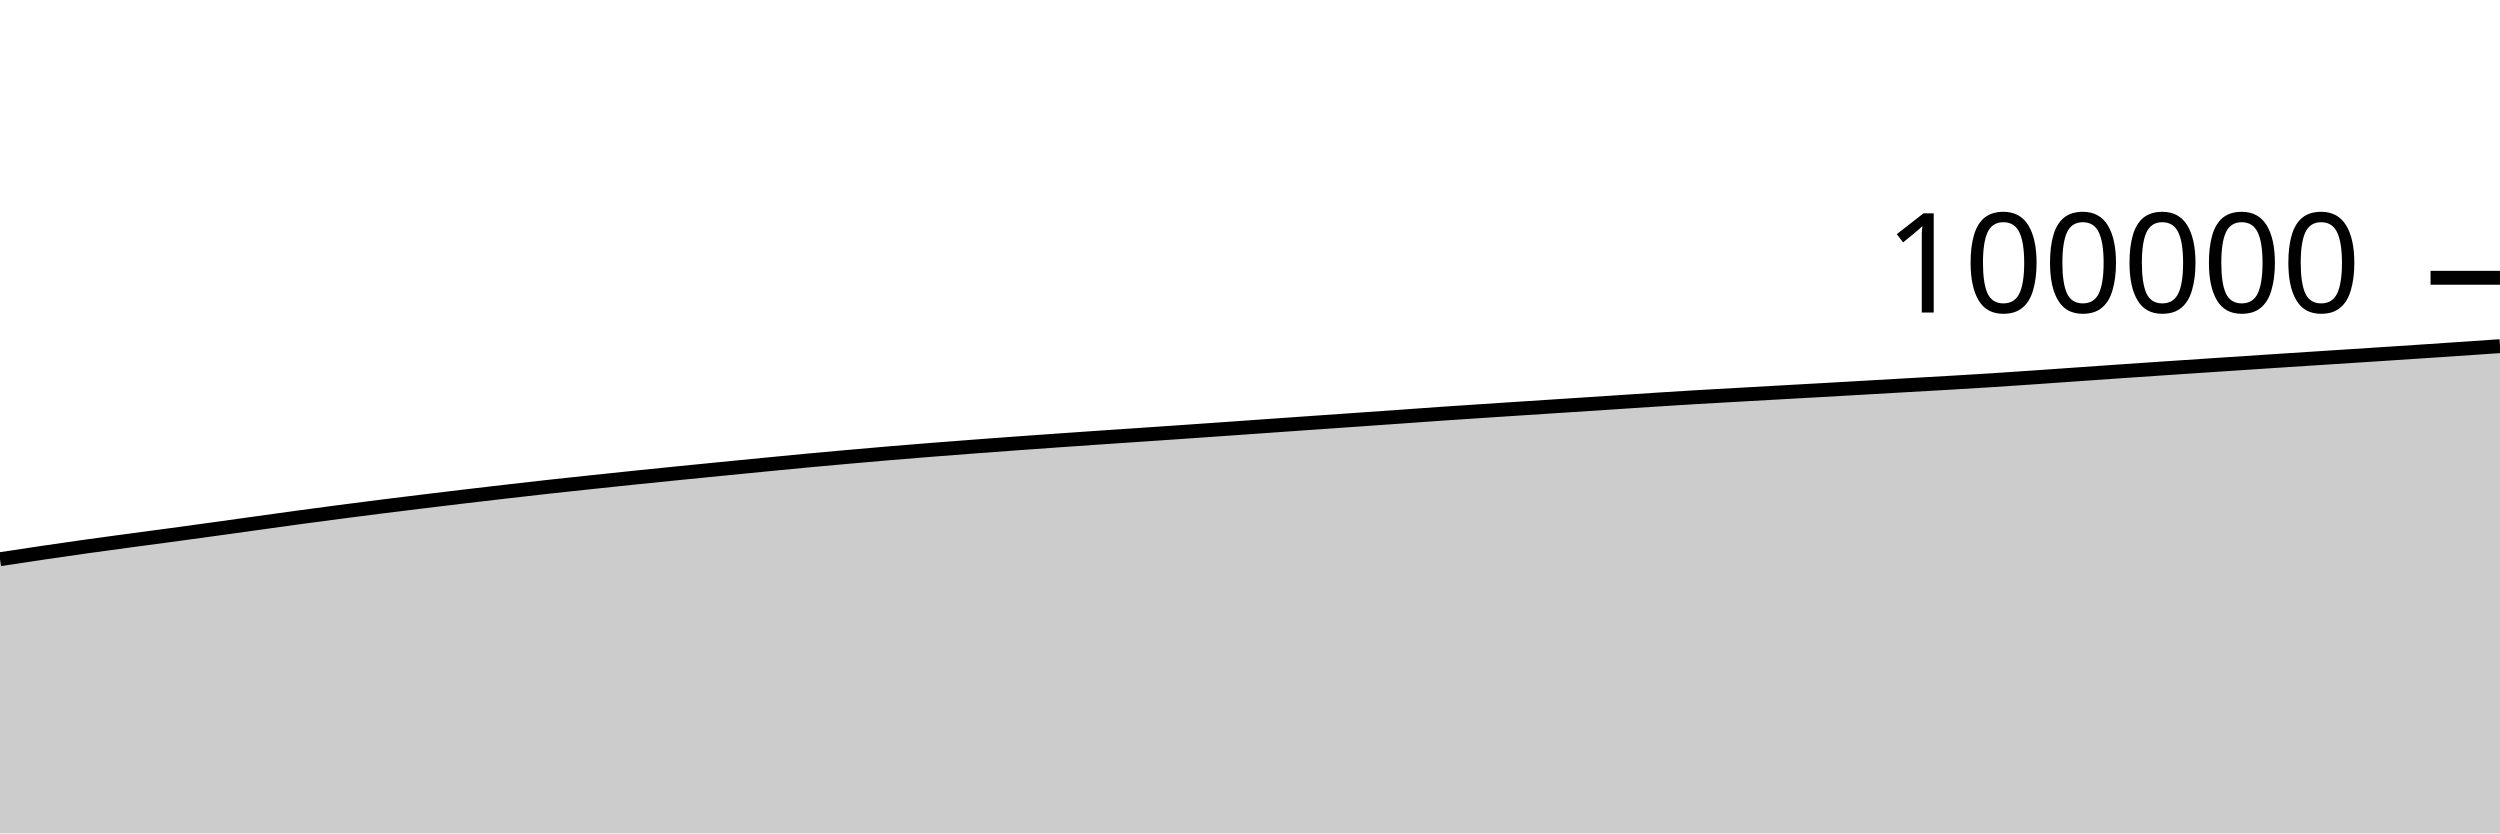
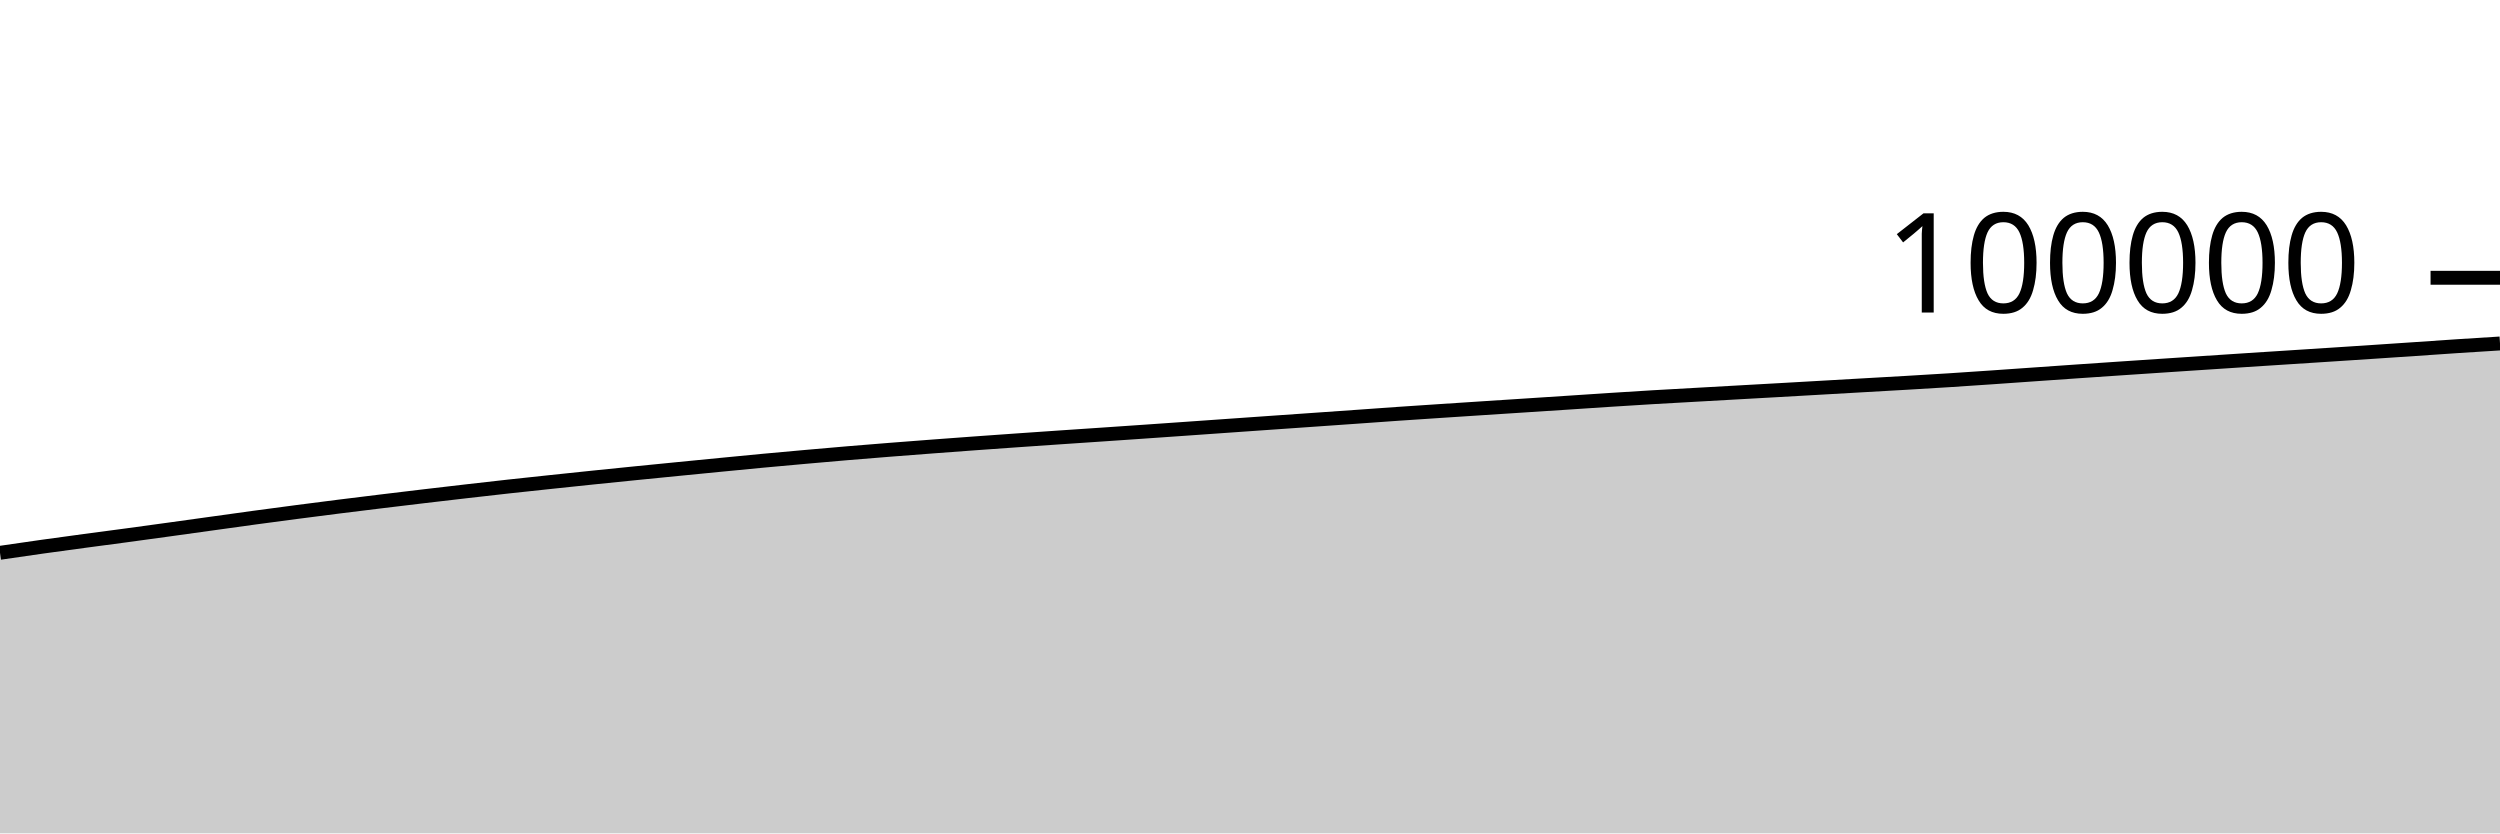
<svg xmlns="http://www.w3.org/2000/svg" viewBox="0 0 180 60">
  <g transform="translate(0,20)">
-     <path class="area" fill="rgba(0, 0, 0, 0.2)" d="M0,20.262C1.017,20.107,2.034,19.953,3.051,19.802C4.068,19.652,5.085,19.504,6.102,19.361C7.119,19.218,8.136,19.082,9.153,18.944C10.169,18.807,11.186,18.676,12.203,18.538C13.22,18.401,14.237,18.26,15.254,18.12C16.271,17.979,17.288,17.837,18.305,17.696C19.322,17.555,20.339,17.41,21.356,17.272C22.373,17.133,23.39,16.999,24.407,16.866C25.424,16.733,26.441,16.602,27.458,16.474C28.475,16.346,29.492,16.222,30.508,16.098C31.525,15.974,32.542,15.851,33.559,15.731C34.576,15.61,35.593,15.492,36.61,15.375C37.627,15.258,38.644,15.141,39.661,15.029C40.678,14.917,41.695,14.809,42.712,14.702C43.729,14.594,44.746,14.487,45.763,14.382C46.78,14.277,47.797,14.174,48.814,14.072C49.831,13.969,50.847,13.869,51.864,13.769C52.881,13.668,53.898,13.569,54.915,13.47C55.932,13.371,56.949,13.27,57.966,13.175C58.983,13.079,60,12.988,61.017,12.898C62.034,12.807,63.051,12.718,64.068,12.632C65.085,12.547,66.102,12.465,67.119,12.384C68.136,12.303,69.153,12.226,70.169,12.149C71.186,12.072,72.203,11.997,73.22,11.923C74.237,11.849,75.254,11.777,76.271,11.706C77.288,11.634,78.305,11.564,79.322,11.495C80.339,11.425,81.356,11.358,82.373,11.289C83.39,11.22,84.407,11.15,85.424,11.08C86.441,11.009,87.458,10.938,88.475,10.867C89.492,10.796,90.508,10.724,91.525,10.652C92.542,10.581,93.559,10.509,94.576,10.438C95.593,10.367,96.61,10.296,97.627,10.225C98.644,10.154,99.661,10.083,100.678,10.011C101.695,9.939,102.712,9.864,103.729,9.794C104.746,9.724,105.763,9.657,106.78,9.59C107.797,9.523,108.814,9.456,109.831,9.39C110.847,9.323,111.864,9.259,112.881,9.192C113.898,9.126,114.915,9.06,115.932,8.993C116.949,8.926,117.966,8.856,118.983,8.791C120,8.725,121.017,8.66,122.034,8.6C123.051,8.54,124.068,8.485,125.085,8.428C126.102,8.371,127.119,8.314,128.136,8.256C129.153,8.199,130.169,8.142,131.186,8.085C132.203,8.027,133.22,7.969,134.237,7.911C135.254,7.853,136.271,7.794,137.288,7.736C138.305,7.678,139.322,7.622,140.339,7.562C141.356,7.503,142.373,7.442,143.39,7.377C144.407,7.312,145.424,7.242,146.441,7.172C147.458,7.102,148.475,7.029,149.492,6.958C150.508,6.887,151.525,6.815,152.542,6.745C153.559,6.675,154.576,6.605,155.593,6.537C156.61,6.468,157.627,6.401,158.644,6.333C159.661,6.266,160.678,6.198,161.695,6.131C162.712,6.064,163.729,5.996,164.746,5.93C165.763,5.864,166.78,5.798,167.797,5.733C168.814,5.667,169.831,5.602,170.847,5.536C171.864,5.47,172.881,5.404,173.898,5.336C174.915,5.269,175.932,5.2,176.949,5.131C177.966,5.062,178.983,4.992,180,4.923L180,40C178.983,40,177.966,40,176.949,40C175.932,40,174.915,40,173.898,40C172.881,40,171.864,40,170.847,40C169.831,40,168.814,40,167.797,40C166.78,40,165.763,40,164.746,40C163.729,40,162.712,40,161.695,40C160.678,40,159.661,40,158.644,40C157.627,40,156.61,40,155.593,40C154.576,40,153.559,40,152.542,40C151.525,40,150.508,40,149.492,40C148.475,40,147.458,40,146.441,40C145.424,40,144.407,40,143.39,40C142.373,40,141.356,40,140.339,40C139.322,40,138.305,40,137.288,40C136.271,40,135.254,40,134.237,40C133.22,40,132.203,40,131.186,40C130.169,40,129.153,40,128.136,40C127.119,40,126.102,40,125.085,40C124.068,40,123.051,40,122.034,40C121.017,40,120,40,118.983,40C117.966,40,116.949,40,115.932,40C114.915,40,113.898,40,112.881,40C111.864,40,110.847,40,109.831,40C108.814,40,107.797,40,106.78,40C105.763,40,104.746,40,103.729,40C102.712,40,101.695,40,100.678,40C99.661,40,98.644,40,97.627,40C96.61,40,95.593,40,94.576,40C93.559,40,92.542,40,91.525,40C90.508,40,89.492,40,88.475,40C87.458,40,86.441,40,85.424,40C84.407,40,83.39,40,82.373,40C81.356,40,80.339,40,79.322,40C78.305,40,77.288,40,76.271,40C75.254,40,74.237,40,73.22,40C72.203,40,71.186,40,70.169,40C69.153,40,68.136,40,67.119,40C66.102,40,65.085,40,64.068,40C63.051,40,62.034,40,61.017,40C60,40,58.983,40,57.966,40C56.949,40,55.932,40,54.915,40C53.898,40,52.881,40,51.864,40C50.847,40,49.831,40,48.814,40C47.797,40,46.78,40,45.763,40C44.746,40,43.729,40,42.712,40C41.695,40,40.678,40,39.661,40C38.644,40,37.627,40,36.61,40C35.593,40,34.576,40,33.559,40C32.542,40,31.525,40,30.508,40C29.492,40,28.475,40,27.458,40C26.441,40,25.424,40,24.407,40C23.39,40,22.373,40,21.356,40C20.339,40,19.322,40,18.305,40C17.288,40,16.271,40,15.254,40C14.237,40,13.22,40,12.203,40C11.186,40,10.169,40,9.153,40C8.136,40,7.119,40,6.102,40C5.085,40,4.068,40,3.051,40C2.034,40,1.017,40,0,40Z" />
-     <path class="line" stroke="black" fill="none" d="M0,20.262C1.017,20.107,2.034,19.953,3.051,19.802C4.068,19.652,5.085,19.504,6.102,19.361C7.119,19.218,8.136,19.082,9.153,18.944C10.169,18.807,11.186,18.676,12.203,18.538C13.22,18.401,14.237,18.26,15.254,18.12C16.271,17.979,17.288,17.837,18.305,17.696C19.322,17.555,20.339,17.41,21.356,17.272C22.373,17.133,23.39,16.999,24.407,16.866C25.424,16.733,26.441,16.602,27.458,16.474C28.475,16.346,29.492,16.222,30.508,16.098C31.525,15.974,32.542,15.851,33.559,15.731C34.576,15.61,35.593,15.492,36.61,15.375C37.627,15.258,38.644,15.141,39.661,15.029C40.678,14.917,41.695,14.809,42.712,14.702C43.729,14.594,44.746,14.487,45.763,14.382C46.78,14.277,47.797,14.174,48.814,14.072C49.831,13.969,50.847,13.869,51.864,13.769C52.881,13.668,53.898,13.569,54.915,13.47C55.932,13.371,56.949,13.27,57.966,13.175C58.983,13.079,60,12.988,61.017,12.898C62.034,12.807,63.051,12.718,64.068,12.632C65.085,12.547,66.102,12.465,67.119,12.384C68.136,12.303,69.153,12.226,70.169,12.149C71.186,12.072,72.203,11.997,73.22,11.923C74.237,11.849,75.254,11.777,76.271,11.706C77.288,11.634,78.305,11.564,79.322,11.495C80.339,11.425,81.356,11.358,82.373,11.289C83.39,11.22,84.407,11.15,85.424,11.08C86.441,11.009,87.458,10.938,88.475,10.867C89.492,10.796,90.508,10.724,91.525,10.652C92.542,10.581,93.559,10.509,94.576,10.438C95.593,10.367,96.61,10.296,97.627,10.225C98.644,10.154,99.661,10.083,100.678,10.011C101.695,9.939,102.712,9.864,103.729,9.794C104.746,9.724,105.763,9.657,106.78,9.59C107.797,9.523,108.814,9.456,109.831,9.39C110.847,9.323,111.864,9.259,112.881,9.192C113.898,9.126,114.915,9.06,115.932,8.993C116.949,8.926,117.966,8.856,118.983,8.791C120,8.725,121.017,8.66,122.034,8.6C123.051,8.54,124.068,8.485,125.085,8.428C126.102,8.371,127.119,8.314,128.136,8.256C129.153,8.199,130.169,8.142,131.186,8.085C132.203,8.027,133.22,7.969,134.237,7.911C135.254,7.853,136.271,7.794,137.288,7.736C138.305,7.678,139.322,7.622,140.339,7.562C141.356,7.503,142.373,7.442,143.39,7.377C144.407,7.312,145.424,7.242,146.441,7.172C147.458,7.102,148.475,7.029,149.492,6.958C150.508,6.887,151.525,6.815,152.542,6.745C153.559,6.675,154.576,6.605,155.593,6.537C156.61,6.468,157.627,6.401,158.644,6.333C159.661,6.266,160.678,6.198,161.695,6.131C162.712,6.064,163.729,5.996,164.746,5.93C165.763,5.864,166.78,5.798,167.797,5.733C168.814,5.667,169.831,5.602,170.847,5.536C171.864,5.47,172.881,5.404,173.898,5.336C174.915,5.269,175.932,5.2,176.949,5.131C177.966,5.062,178.983,4.992,180,4.923" />
+     <path class="area" fill="rgba(0, 0, 0, 0.2)" d="M0,19.802C1.017,19.653,2.034,19.504,3.051,19.361C4.068,19.218,5.085,19.082,6.102,18.944C7.119,18.807,8.136,18.676,9.153,18.538C10.169,18.401,11.186,18.26,12.203,18.12C13.22,17.979,14.237,17.837,15.254,17.696C16.271,17.555,17.288,17.41,18.305,17.272C19.322,17.133,20.339,16.999,21.356,16.866C22.373,16.733,23.39,16.602,24.407,16.474C25.424,16.346,26.441,16.222,27.458,16.098C28.475,15.974,29.492,15.851,30.508,15.731C31.525,15.61,32.542,15.492,33.559,15.375C34.576,15.258,35.593,15.141,36.61,15.029C37.627,14.917,38.644,14.809,39.661,14.702C40.678,14.594,41.695,14.487,42.712,14.382C43.729,14.277,44.746,14.174,45.763,14.072C46.78,13.969,47.797,13.869,48.814,13.769C49.831,13.668,50.847,13.569,51.864,13.47C52.881,13.371,53.898,13.27,54.915,13.175C55.932,13.079,56.949,12.988,57.966,12.898C58.983,12.807,60,12.718,61.017,12.632C62.034,12.547,63.051,12.465,64.068,12.384C65.085,12.303,66.102,12.226,67.119,12.149C68.136,12.072,69.153,11.997,70.169,11.923C71.186,11.849,72.203,11.777,73.22,11.706C74.237,11.634,75.254,11.564,76.271,11.495C77.288,11.425,78.305,11.358,79.322,11.289C80.339,11.22,81.356,11.15,82.373,11.08C83.39,11.009,84.407,10.938,85.424,10.867C86.441,10.796,87.458,10.724,88.475,10.652C89.492,10.581,90.508,10.509,91.525,10.438C92.542,10.367,93.559,10.296,94.576,10.225C95.593,10.154,96.61,10.083,97.627,10.011C98.644,9.939,99.661,9.864,100.678,9.794C101.695,9.724,102.712,9.657,103.729,9.59C104.746,9.523,105.763,9.456,106.78,9.39C107.797,9.323,108.814,9.259,109.831,9.192C110.847,9.126,111.864,9.06,112.881,8.993C113.898,8.926,114.915,8.856,115.932,8.791C116.949,8.725,117.966,8.66,118.983,8.6C120,8.54,121.017,8.485,122.034,8.428C123.051,8.371,124.068,8.314,125.085,8.256C126.102,8.199,127.119,8.142,128.136,8.085C129.153,8.027,130.169,7.969,131.186,7.911C132.203,7.853,133.22,7.794,134.237,7.736C135.254,7.678,136.271,7.622,137.288,7.562C138.305,7.503,139.322,7.442,140.339,7.377C141.356,7.312,142.373,7.242,143.39,7.172C144.407,7.102,145.424,7.029,146.441,6.958C147.458,6.887,148.475,6.815,149.492,6.745C150.508,6.675,151.525,6.605,152.542,6.537C153.559,6.468,154.576,6.401,155.593,6.333C156.61,6.266,157.627,6.198,158.644,6.131C159.661,6.064,160.678,5.996,161.695,5.93C162.712,5.864,163.729,5.798,164.746,5.733C165.763,5.667,166.78,5.602,167.797,5.536C168.814,5.47,169.831,5.404,170.847,5.336C171.864,5.269,172.881,5.2,173.898,5.131C174.915,5.062,175.932,4.99,176.949,4.923C177.966,4.856,178.983,4.793,180,4.73L180,40C178.983,40,177.966,40,176.949,40C175.932,40,174.915,40,173.898,40C172.881,40,171.864,40,170.847,40C169.831,40,168.814,40,167.797,40C166.78,40,165.763,40,164.746,40C163.729,40,162.712,40,161.695,40C160.678,40,159.661,40,158.644,40C157.627,40,156.61,40,155.593,40C154.576,40,153.559,40,152.542,40C151.525,40,150.508,40,149.492,40C148.475,40,147.458,40,146.441,40C145.424,40,144.407,40,143.39,40C142.373,40,141.356,40,140.339,40C139.322,40,138.305,40,137.288,40C136.271,40,135.254,40,134.237,40C133.22,40,132.203,40,131.186,40C130.169,40,129.153,40,128.136,40C127.119,40,126.102,40,125.085,40C124.068,40,123.051,40,122.034,40C121.017,40,120,40,118.983,40C117.966,40,116.949,40,115.932,40C114.915,40,113.898,40,112.881,40C111.864,40,110.847,40,109.831,40C108.814,40,107.797,40,106.78,40C105.763,40,104.746,40,103.729,40C102.712,40,101.695,40,100.678,40C99.661,40,98.644,40,97.627,40C96.61,40,95.593,40,94.576,40C93.559,40,92.542,40,91.525,40C90.508,40,89.492,40,88.475,40C87.458,40,86.441,40,85.424,40C84.407,40,83.39,40,82.373,40C81.356,40,80.339,40,79.322,40C78.305,40,77.288,40,76.271,40C75.254,40,74.237,40,73.22,40C72.203,40,71.186,40,70.169,40C69.153,40,68.136,40,67.119,40C66.102,40,65.085,40,64.068,40C63.051,40,62.034,40,61.017,40C60,40,58.983,40,57.966,40C56.949,40,55.932,40,54.915,40C53.898,40,52.881,40,51.864,40C50.847,40,49.831,40,48.814,40C47.797,40,46.78,40,45.763,40C44.746,40,43.729,40,42.712,40C41.695,40,40.678,40,39.661,40C38.644,40,37.627,40,36.61,40C35.593,40,34.576,40,33.559,40C32.542,40,31.525,40,30.508,40C29.492,40,28.475,40,27.458,40C26.441,40,25.424,40,24.407,40C23.39,40,22.373,40,21.356,40C20.339,40,19.322,40,18.305,40C17.288,40,16.271,40,15.254,40C14.237,40,13.22,40,12.203,40C11.186,40,10.169,40,9.153,40C8.136,40,7.119,40,6.102,40C5.085,40,4.068,40,3.051,40C2.034,40,1.017,40,0,40Z" />
+     <path class="line" stroke="black" fill="none" d="M0,19.802C1.017,19.653,2.034,19.504,3.051,19.361C4.068,19.218,5.085,19.082,6.102,18.944C7.119,18.807,8.136,18.676,9.153,18.538C10.169,18.401,11.186,18.26,12.203,18.12C13.22,17.979,14.237,17.837,15.254,17.696C16.271,17.555,17.288,17.41,18.305,17.272C19.322,17.133,20.339,16.999,21.356,16.866C22.373,16.733,23.39,16.602,24.407,16.474C25.424,16.346,26.441,16.222,27.458,16.098C28.475,15.974,29.492,15.851,30.508,15.731C31.525,15.61,32.542,15.492,33.559,15.375C34.576,15.258,35.593,15.141,36.61,15.029C37.627,14.917,38.644,14.809,39.661,14.702C40.678,14.594,41.695,14.487,42.712,14.382C43.729,14.277,44.746,14.174,45.763,14.072C46.78,13.969,47.797,13.869,48.814,13.769C49.831,13.668,50.847,13.569,51.864,13.47C52.881,13.371,53.898,13.27,54.915,13.175C55.932,13.079,56.949,12.988,57.966,12.898C58.983,12.807,60,12.718,61.017,12.632C62.034,12.547,63.051,12.465,64.068,12.384C65.085,12.303,66.102,12.226,67.119,12.149C68.136,12.072,69.153,11.997,70.169,11.923C71.186,11.849,72.203,11.777,73.22,11.706C74.237,11.634,75.254,11.564,76.271,11.495C77.288,11.425,78.305,11.358,79.322,11.289C80.339,11.22,81.356,11.15,82.373,11.08C83.39,11.009,84.407,10.938,85.424,10.867C86.441,10.796,87.458,10.724,88.475,10.652C89.492,10.581,90.508,10.509,91.525,10.438C92.542,10.367,93.559,10.296,94.576,10.225C95.593,10.154,96.61,10.083,97.627,10.011C98.644,9.939,99.661,9.864,100.678,9.794C101.695,9.724,102.712,9.657,103.729,9.59C104.746,9.523,105.763,9.456,106.78,9.39C107.797,9.323,108.814,9.259,109.831,9.192C110.847,9.126,111.864,9.06,112.881,8.993C113.898,8.926,114.915,8.856,115.932,8.791C116.949,8.725,117.966,8.66,118.983,8.6C120,8.54,121.017,8.485,122.034,8.428C123.051,8.371,124.068,8.314,125.085,8.256C126.102,8.199,127.119,8.142,128.136,8.085C129.153,8.027,130.169,7.969,131.186,7.911C132.203,7.853,133.22,7.794,134.237,7.736C135.254,7.678,136.271,7.622,137.288,7.562C138.305,7.503,139.322,7.442,140.339,7.377C141.356,7.312,142.373,7.242,143.39,7.172C144.407,7.102,145.424,7.029,146.441,6.958C147.458,6.887,148.475,6.815,149.492,6.745C150.508,6.675,151.525,6.605,152.542,6.537C153.559,6.468,154.576,6.401,155.593,6.333C156.61,6.266,157.627,6.198,158.644,6.131C159.661,6.064,160.678,5.996,161.695,5.93C162.712,5.864,163.729,5.798,164.746,5.733C165.763,5.667,166.78,5.602,167.797,5.536C168.814,5.47,169.831,5.404,170.847,5.336C171.864,5.269,172.881,5.2,173.898,5.131C174.915,5.062,175.932,4.99,176.949,4.923C177.966,4.856,178.983,4.793,180,4.73" />
    <path class="axis-ceiling" stroke-width="1" stroke="black" fill="none" d="M175,0L180,0" />
    <text class="axis-ceiling-label" font-family="sans-serif" text-anchor="end" font-size="10px" x="170" y="2.5">100000</text>
  </g>
</svg>
